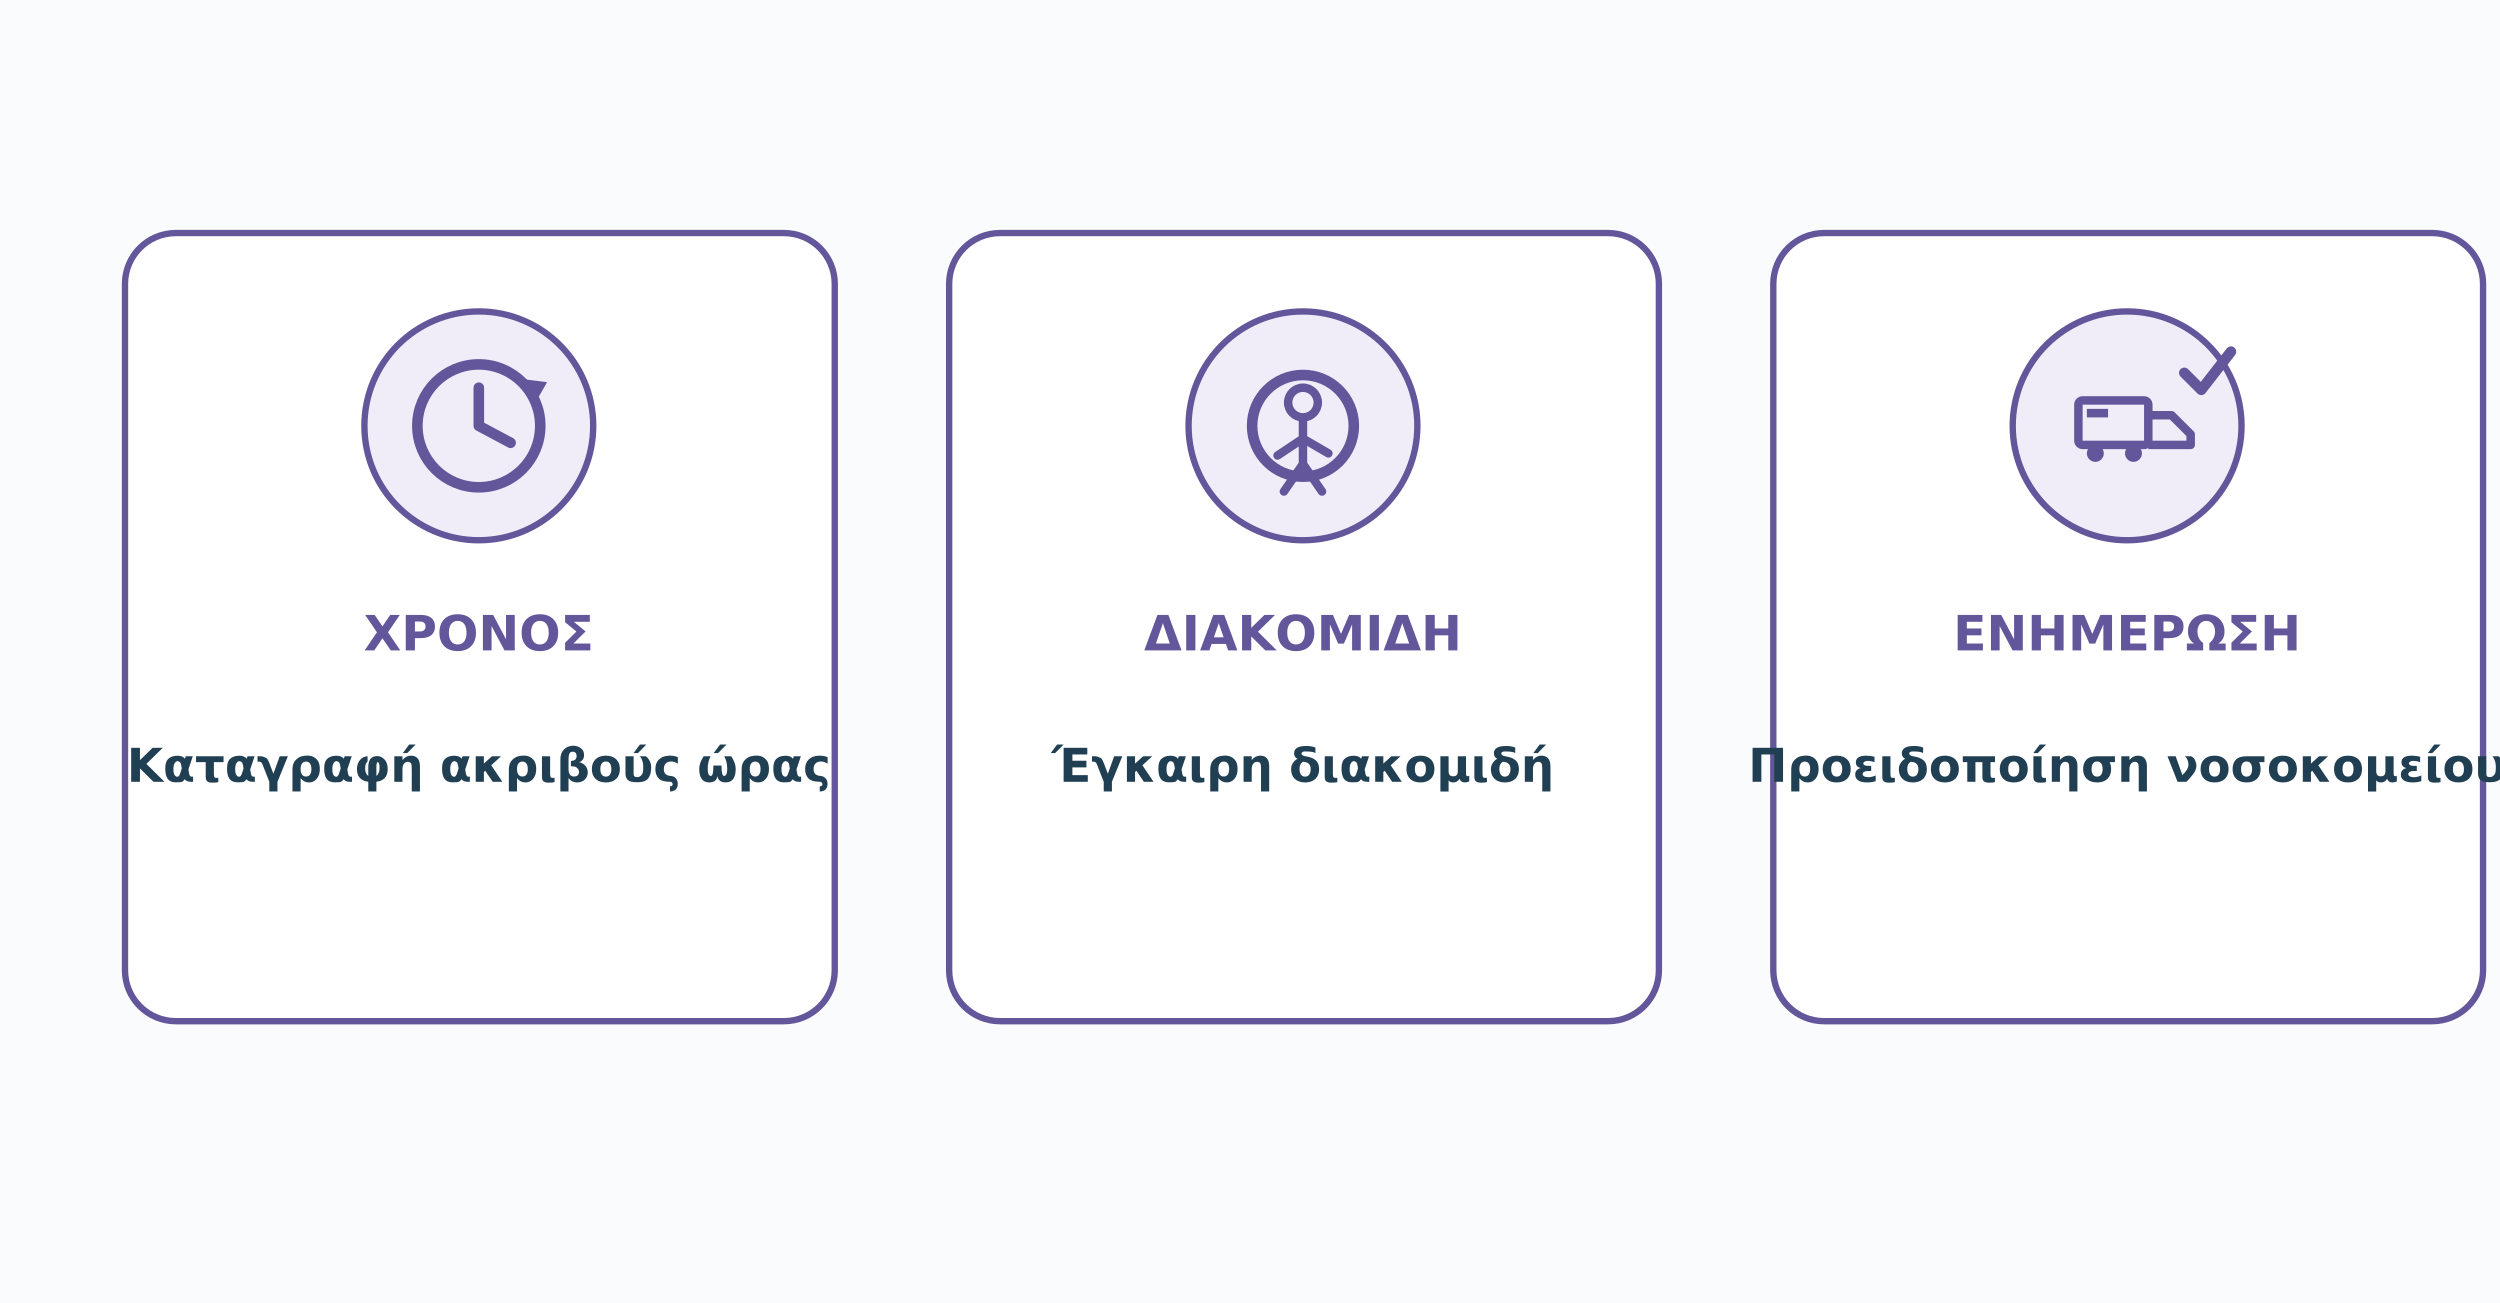
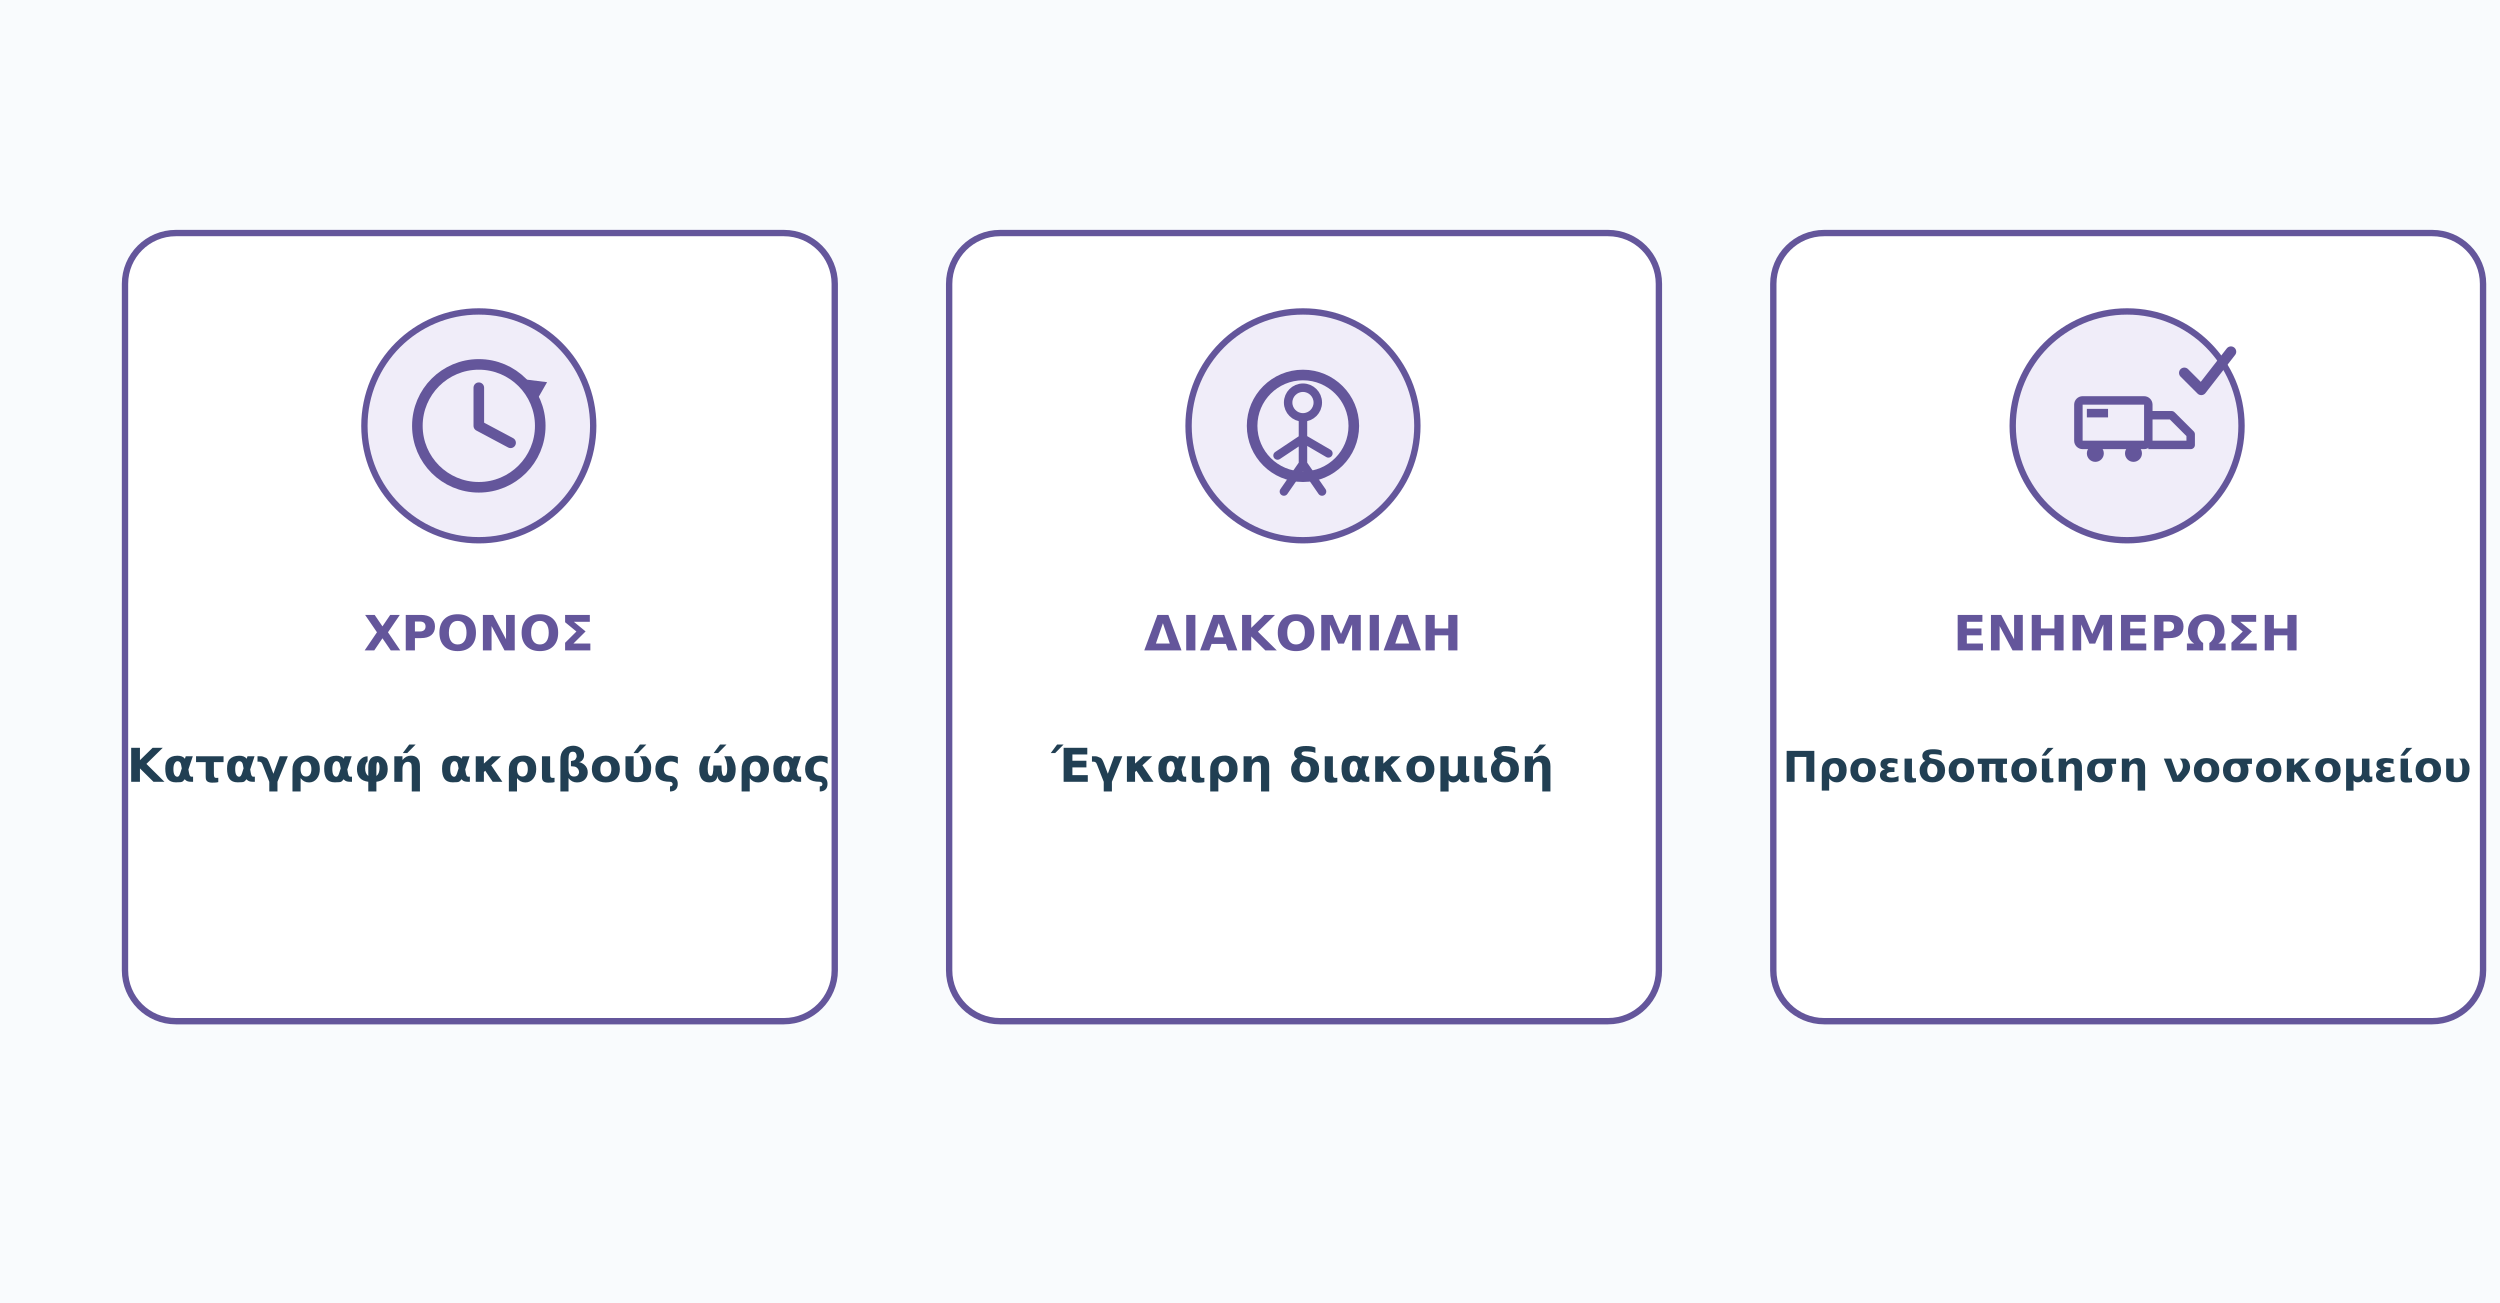
<svg xmlns="http://www.w3.org/2000/svg" viewBox="0 150 1180 615" role="img" aria-labelledby="t d">
  <rect width="1180" height="820" fill="#f9fbfd" />
  <rect x="59" y="260" width="335" height="372" rx="24" fill="#ffffff" stroke="#64569b" stroke-width="3" />
  <circle cx="226" cy="351" r="54" fill="#f0edf9" stroke="#64569b" stroke-width="3" />
  <circle cx="226" cy="351" r="29" fill="none" stroke="#64569b" stroke-width="5" />
  <path d="M226 351v-18m0 18l15 8" stroke="#64569b" stroke-width="5" stroke-linecap="round" />
  <path d="M247 331l8 1-4 7" fill="none" stroke="#64569b" stroke-width="4" />
  <text x="226" y="457" text-anchor="middle" font-family="DejaVu Sans,Arial,sans-serif" font-size="23" font-weight="760" fill="#64569b">ΧΡΟΝΟΣ</text>
  <text x="226" y="519" text-anchor="middle" font-family="DejaVu Sans,Arial,sans-serif" font-size="22" font-weight="650" fill="#213f53">Καταγραφή ακριβούς ώρας</text>
  <rect x="448" y="260" width="335" height="372" rx="24" fill="#ffffff" stroke="#64569b" stroke-width="3" />
  <circle cx="615" cy="351" r="54" fill="#f0edf9" stroke="#64569b" stroke-width="3" />
  <circle cx="615" cy="351" r="24" fill="none" stroke="#64569b" stroke-width="5" />
  <circle cx="615" cy="340" r="7" fill="none" stroke="#64569b" stroke-width="4" />
  <path d="M615 348v21m0-12l-12 8m12-8l12 7m-12 5l-9 13m9-13l9 13" fill="none" stroke="#64569b" stroke-width="4" stroke-linecap="round" />
  <text x="615" y="457" text-anchor="middle" font-family="DejaVu Sans,Arial,sans-serif" font-size="23" font-weight="760" fill="#64569b">ΔΙΑΚΟΜΙΔΗ</text>
  <text x="615" y="519" text-anchor="middle" font-family="DejaVu Sans,Arial,sans-serif" font-size="22" font-weight="650" fill="#213f53">Έγκαιρη διακομιδή</text>
  <rect x="837" y="260" width="335" height="372" rx="24" fill="#ffffff" stroke="#64569b" stroke-width="3" />
  <circle cx="1004" cy="351" r="54" fill="#f0edf9" stroke="#64569b" stroke-width="3" />
  <rect x="981" y="339" width="33" height="21" rx="2" fill="none" stroke="#64569b" stroke-width="4" />
  <circle cx="989" cy="364" r="4" fill="#64569b" />
  <circle cx="1007" cy="364" r="4" fill="#64569b" />
  <path d="M1014 346h11l9 9v5h-20M985 345h10" fill="none" stroke="#64569b" stroke-width="4" stroke-linejoin="round" />
  <path d="M1031 326l8 8 14-18" fill="none" stroke="#64569b" stroke-width="5" stroke-linecap="round" stroke-linejoin="round" />
  <text x="1004" y="457" text-anchor="middle" font-family="DejaVu Sans,Arial,sans-serif" font-size="23" font-weight="760" fill="#64569b">ΕΝΗΜΕΡΩΣΗ</text>
-   <text x="1004" y="519" text-anchor="middle" font-family="DejaVu Sans,Arial,sans-serif" font-size="22" font-weight="650" fill="#213f53">Προειδοποίηση νοσοκομείου</text>
+   <text x="1004" y="519" text-anchor="middle" font-family="DejaVu Sans,Arial,sans-serif" font-size="20" font-weight="650" fill="#213f53">Προειδοποίηση νοσοκομείου</text>
</svg>
